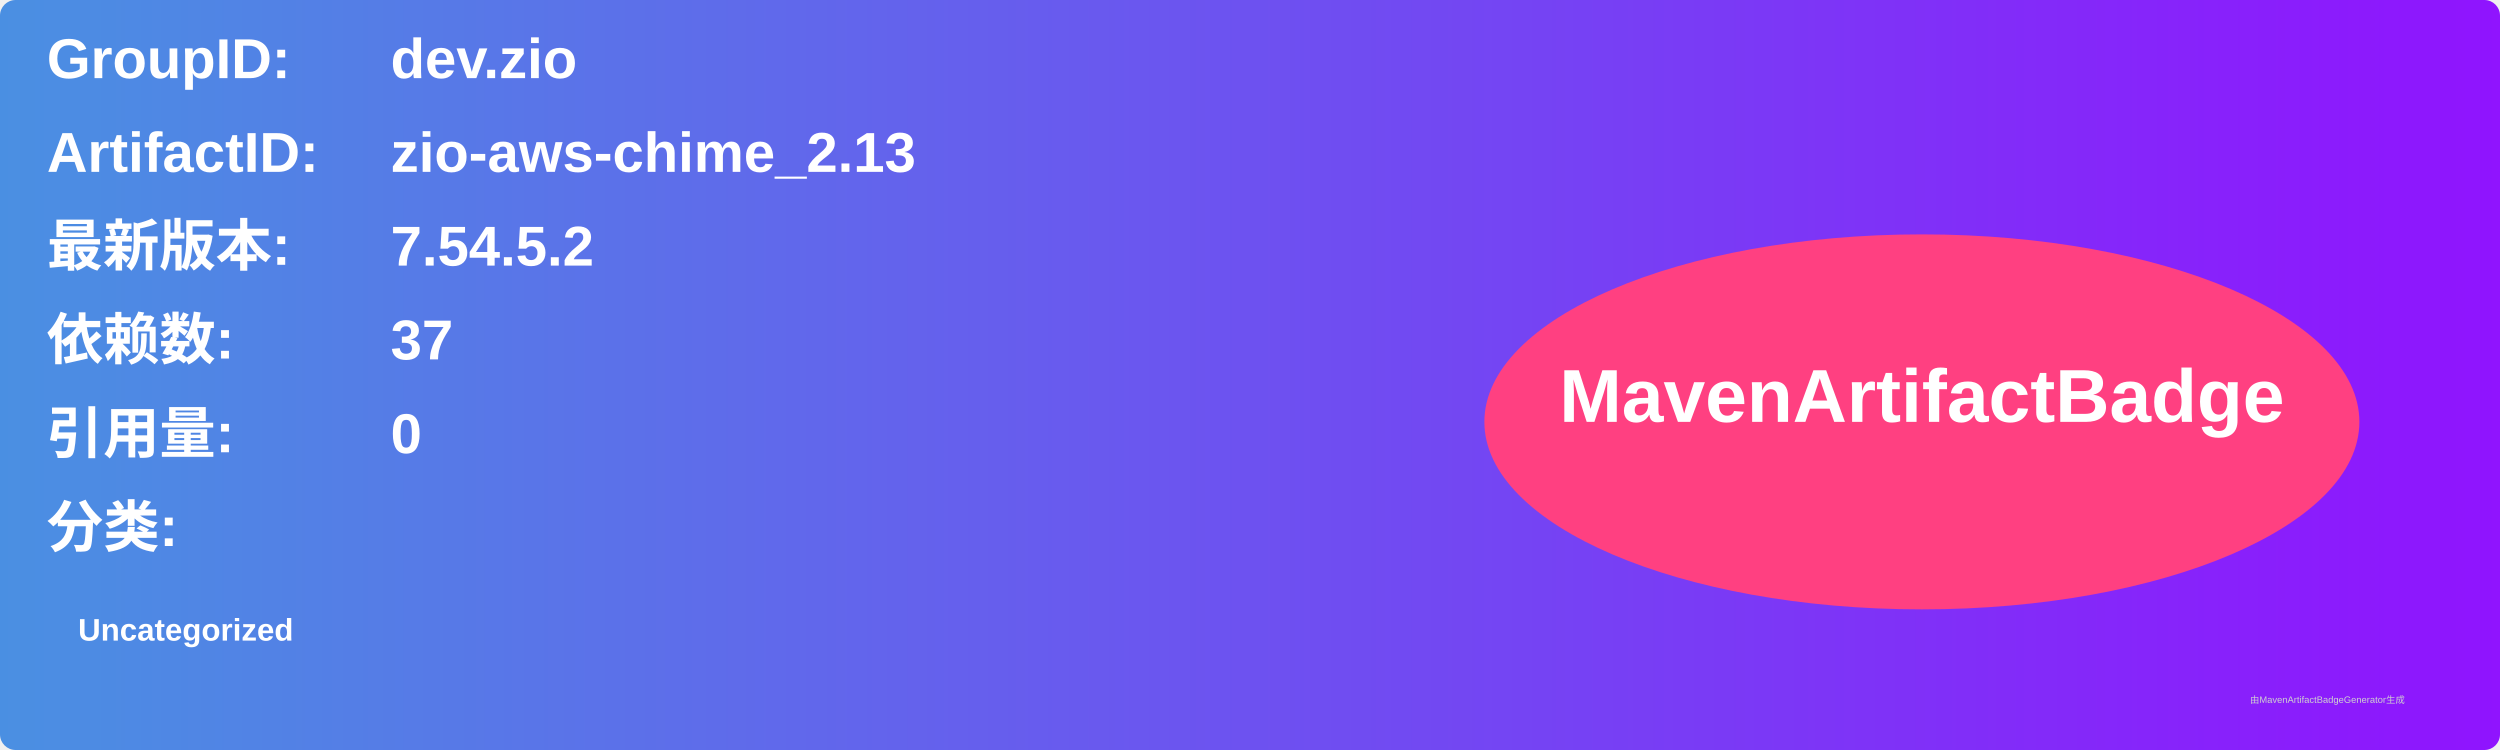
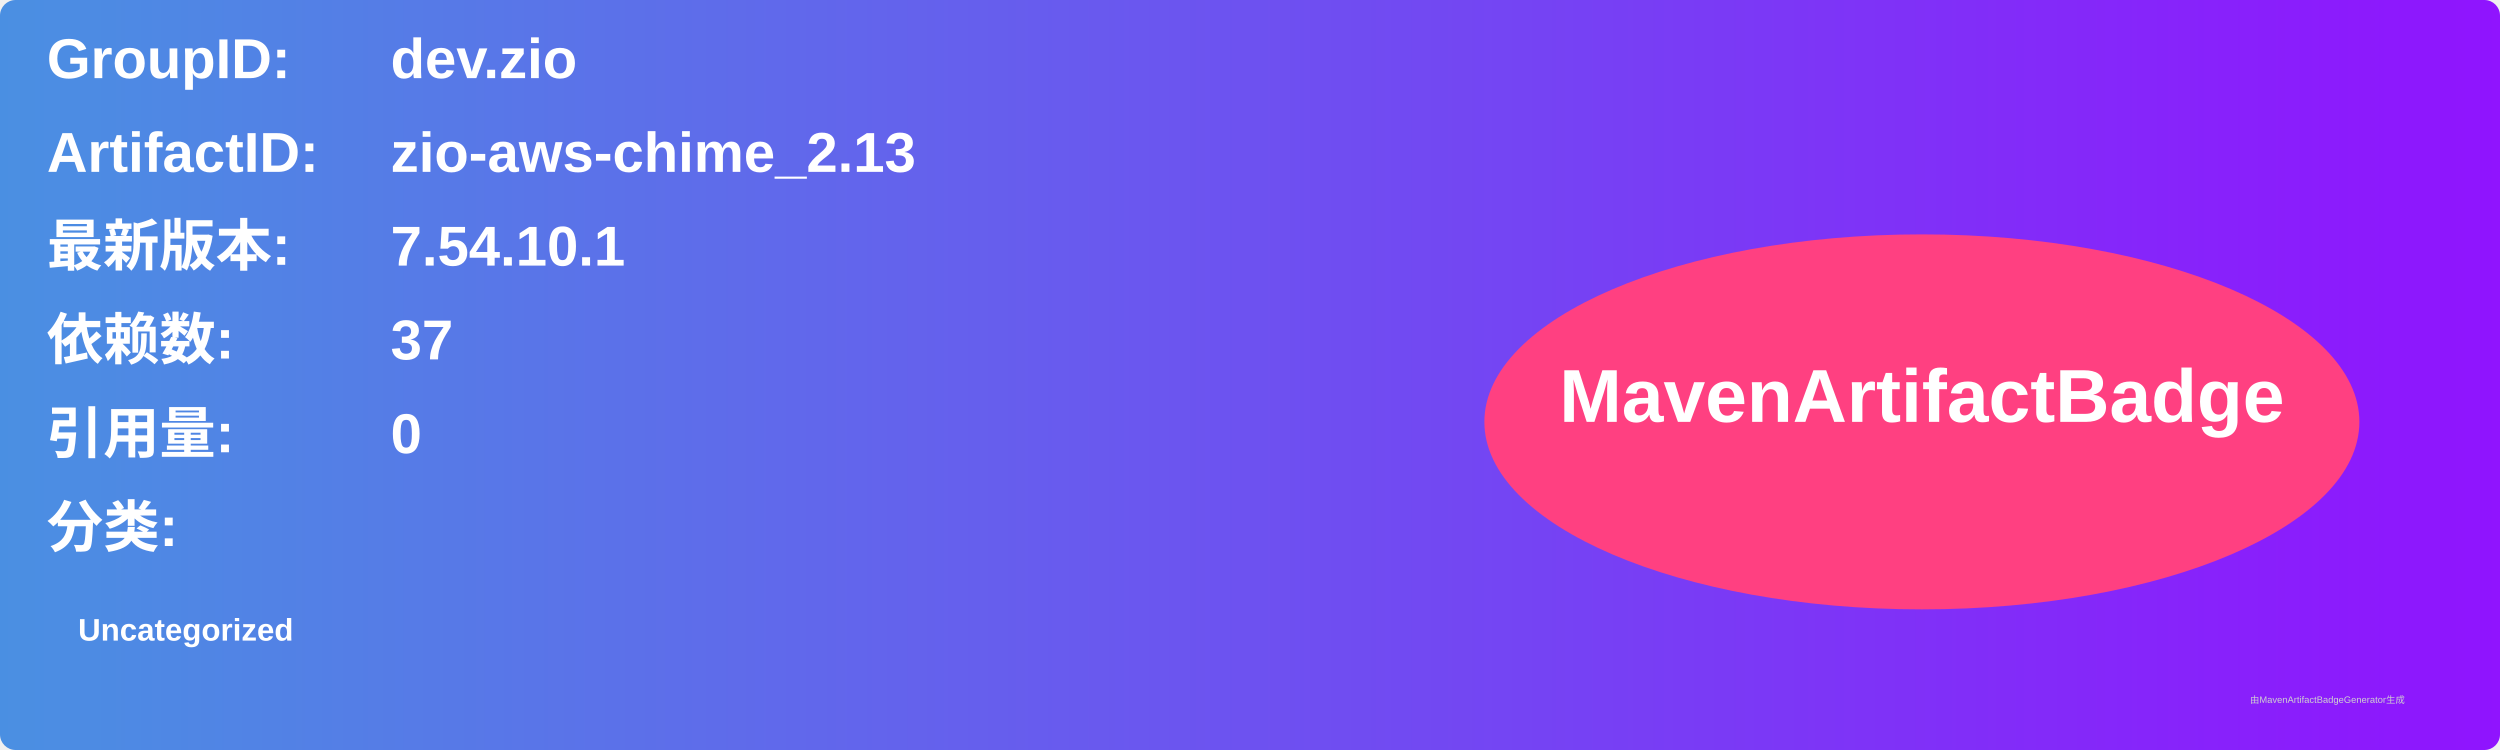
<svg xmlns="http://www.w3.org/2000/svg" width="800" height="240" viewBox="0 0 800 240">
  <linearGradient id="grad" x1="0%" y1="0%" x2="100%" y2="0%">
    <stop offset="0%" stop-color="#4a90e2" />
    <stop offset="100%" stop-color="#9013fe" />
  </linearGradient>
  <rect width="100%" height="100%" rx="5" ry="5" fill="url(#grad)" />
  <g transform="translate(15, 15)">
    <text x="0" y="10" font-family="Arial" font-size="18" fill="white" font-weight="bold" width="260">GroupID:</text>
    <text x="110" y="10" font-family="Arial" font-size="18" fill="white" font-weight="bold" width="460">dev.zio</text>
    <text x="0" y="40" font-family="Arial" font-size="18" fill="white" font-weight="bold" width="260">ArtifactID:</text>
    <text x="110" y="40" font-family="Arial" font-size="18" fill="white" font-weight="bold" width="460">zio-aws-chime_2.13</text>
    <text x="0" y="70" font-family="Arial" font-size="18" fill="white" font-weight="bold">最新版本:</text>
    <text x="110" y="70" font-family="Arial" font-size="18" fill="white" font-weight="bold">
-       <tspan font-weight="bold">7.54.5.2</tspan>
+       <tspan font-weight="bold">7.54.10.1</tspan>
    </text>
    <text x="0" y="100" font-family="Arial" font-size="18" fill="white" font-weight="bold">依赖数: </text>
    <text x="110" y="100" font-family="Arial" font-size="18" fill="white">
      <tspan font-weight="bold">37</tspan>
    </text>
    <text x="0" y="130" font-family="Arial" font-size="18" fill="white" font-weight="bold">引用量: </text>
    <text x="110" y="130" font-family="Arial" font-size="18" fill="white">
      <tspan font-weight="bold">0</tspan>
    </text>
    <text x="0" y="160" font-family="Arial" font-size="18" fill="white" font-weight="bold">分类:</text>
    <text x="10" y="190" font-family="Arial" font-size="10" fill="white">
      <tspan font-weight="bold">Uncategorized</tspan>
    </text>
    <ellipse cx="600" cy="120" rx="140" ry="60" fill="#ff4081" />
    <text x="600" y="120" text-anchor="middle" font-family="Arial" font-size="24" fill="white" font-weight="bold">MavenArtifactBadge</text>
  </g>
  <text x="720" y="225" font-family="Arial" font-size="3" fill="#d0d0d0">由MavenArtifactBadgeGenerator生成</text>
</svg>
